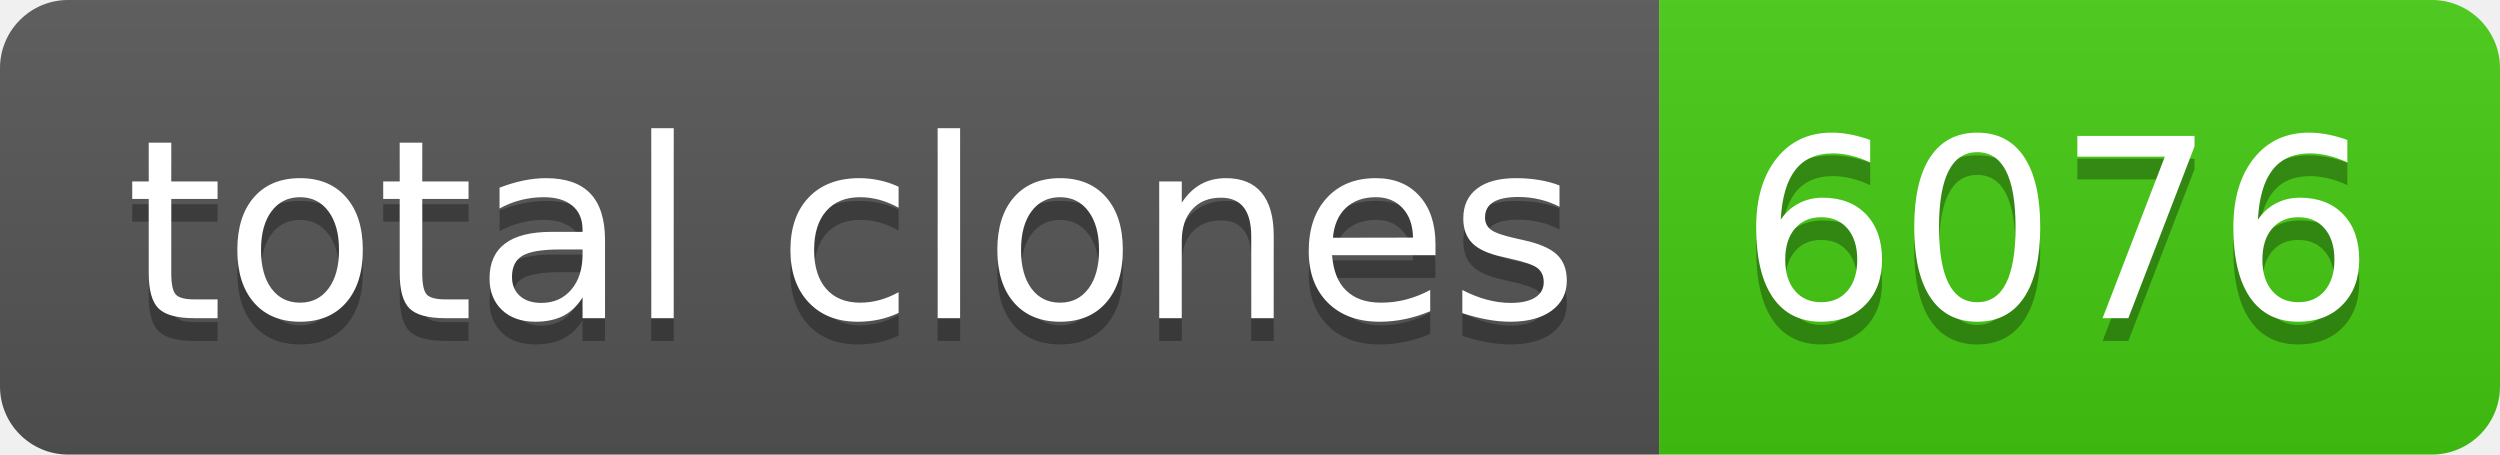
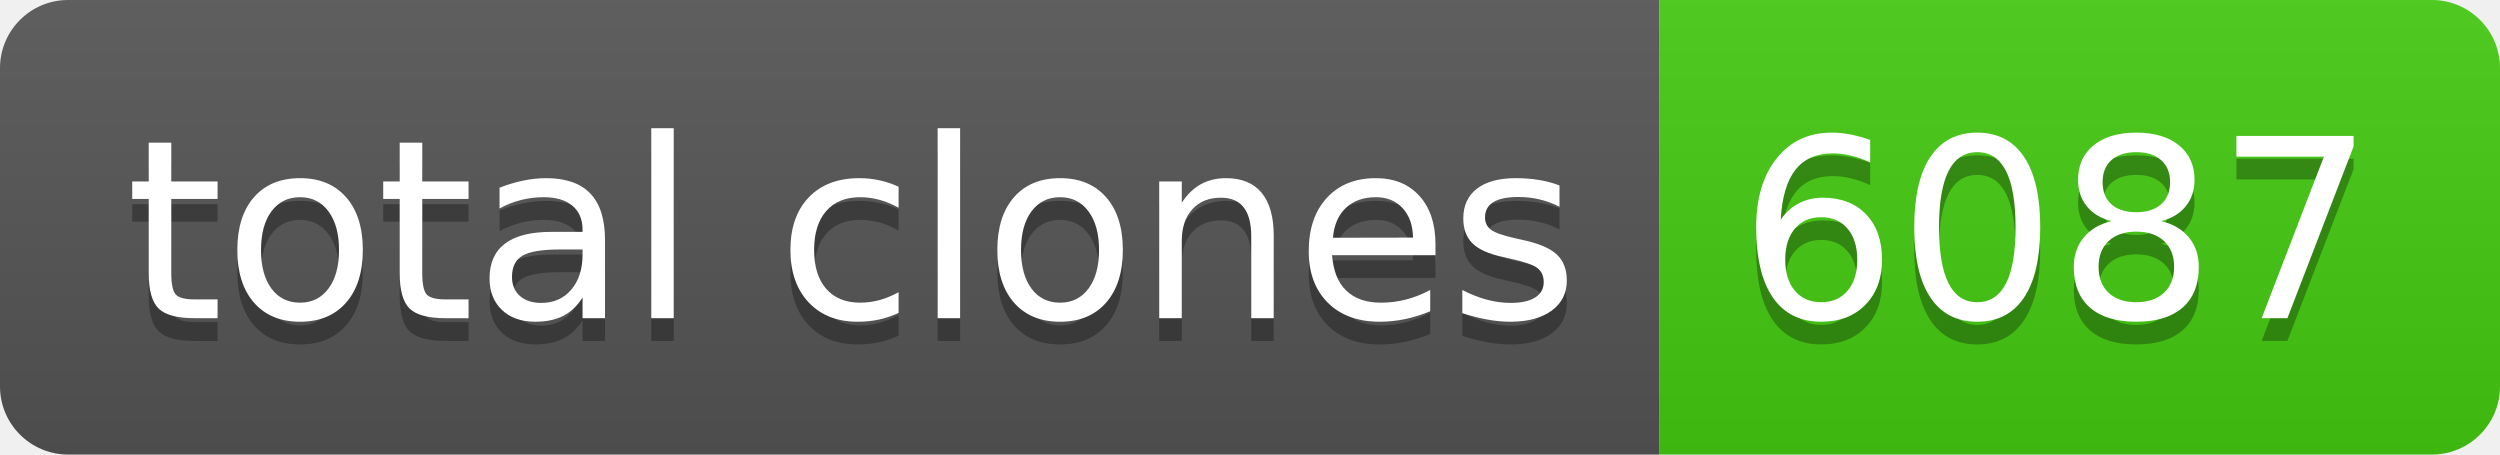
- <svg xmlns="http://www.w3.org/2000/svg" width="110" height="20" role="img" aria-label="total clones: 6076">
+ <svg xmlns="http://www.w3.org/2000/svg" width="110" height="20" role="img" aria-label="total clones: 6087">
  <linearGradient id="s" x2="0" y2="100%">
    <stop offset="0" stop-color="#bbb" stop-opacity=".1" />
    <stop offset="1" stop-opacity=".1" />
  </linearGradient>
  <clipPath id="r">
    <rect width="110" height="20" rx="3" fill="#fff" />
  </clipPath>
  <g clip-path="url(#r)">
    <rect width="73" height="20" fill="#555" />
    <rect x="73" width="37" height="20" fill="#4c1" />
    <rect width="110" height="20" fill="url(#s)" />
  </g>
  <g fill="#fff" text-anchor="middle" font-family="Verdana,Geneva,DejaVu Sans,sans-serif" text-rendering="geometricPrecision" font-size="110">
    <text aria-hidden="true" x="375" y="150" fill="#010101" fill-opacity=".3" transform="scale(.1)" textLength="630">total clones</text>
    <text x="375" y="140" transform="scale(.1)" fill="#fff" textLength="630">total clones</text>
-     <text aria-hidden="true" x="905" y="150" fill="#010101" fill-opacity=".3" transform="scale(.1)" textLength="270">6076</text>
-     <text x="905" y="140" transform="scale(.1)" fill="#fff" textLength="270">6076</text>
+     <text aria-hidden="true" x="905" y="150" fill="#010101" fill-opacity=".3" transform="scale(.1)" textLength="270">6087</text>
+     <text x="905" y="140" transform="scale(.1)" fill="#fff" textLength="270">6087</text>
  </g>
</svg>
